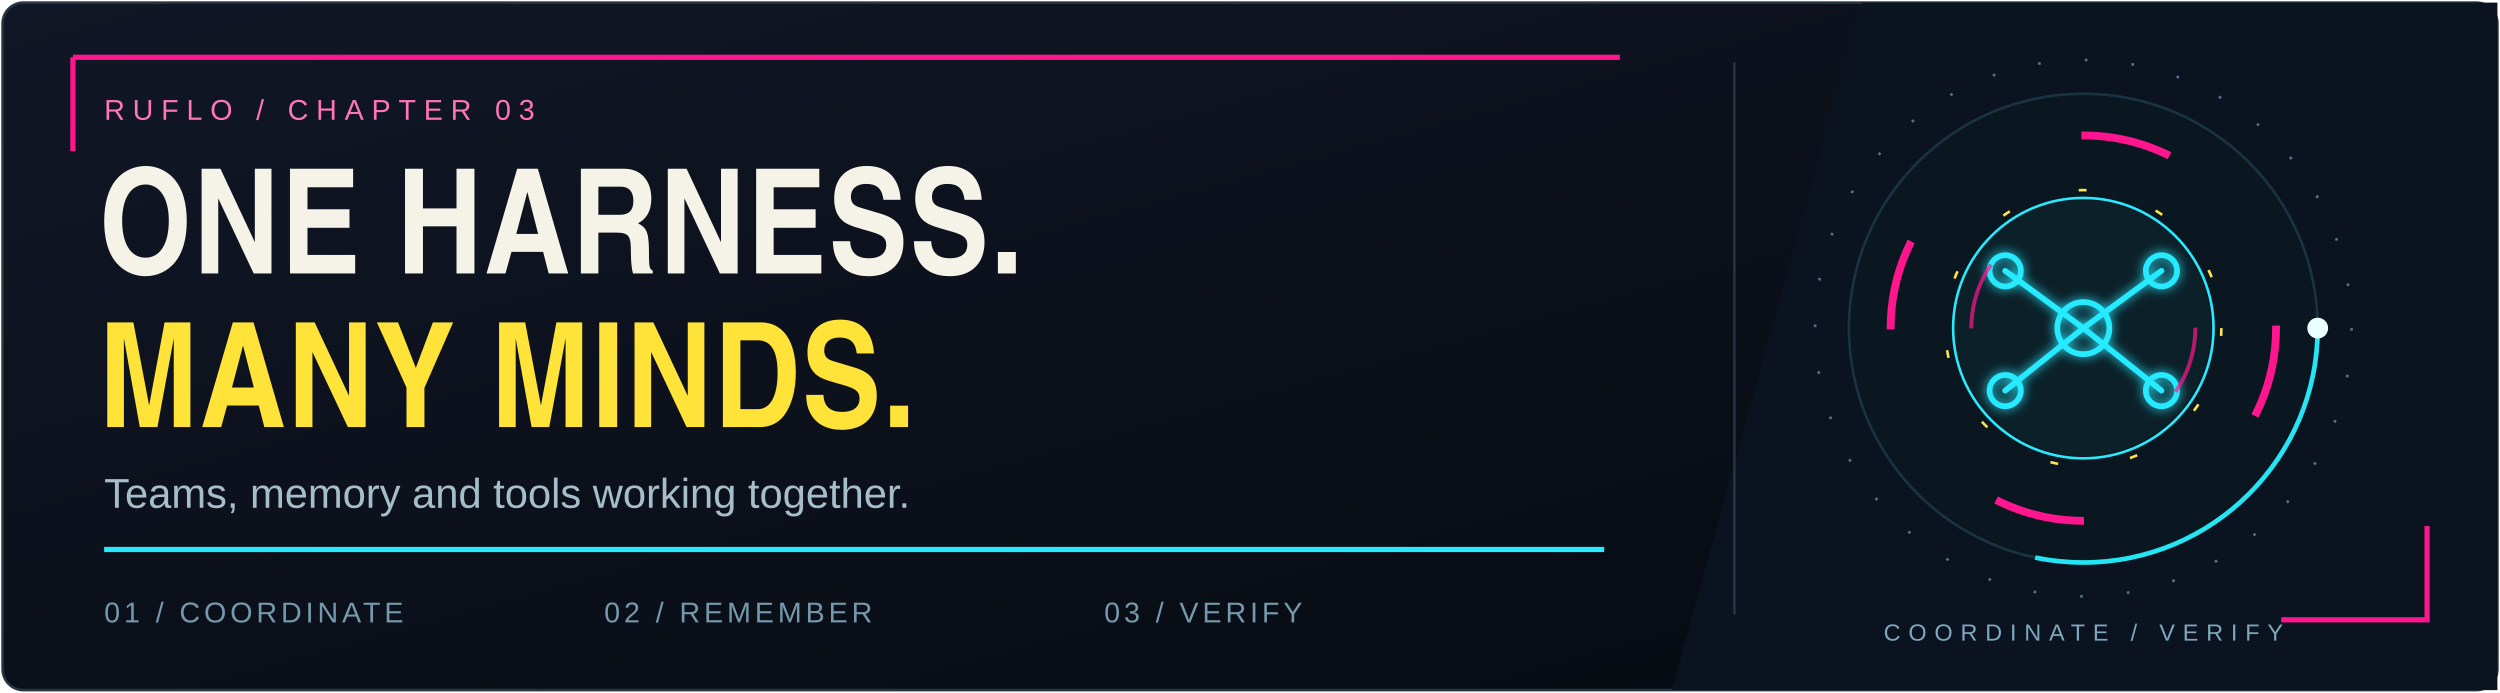
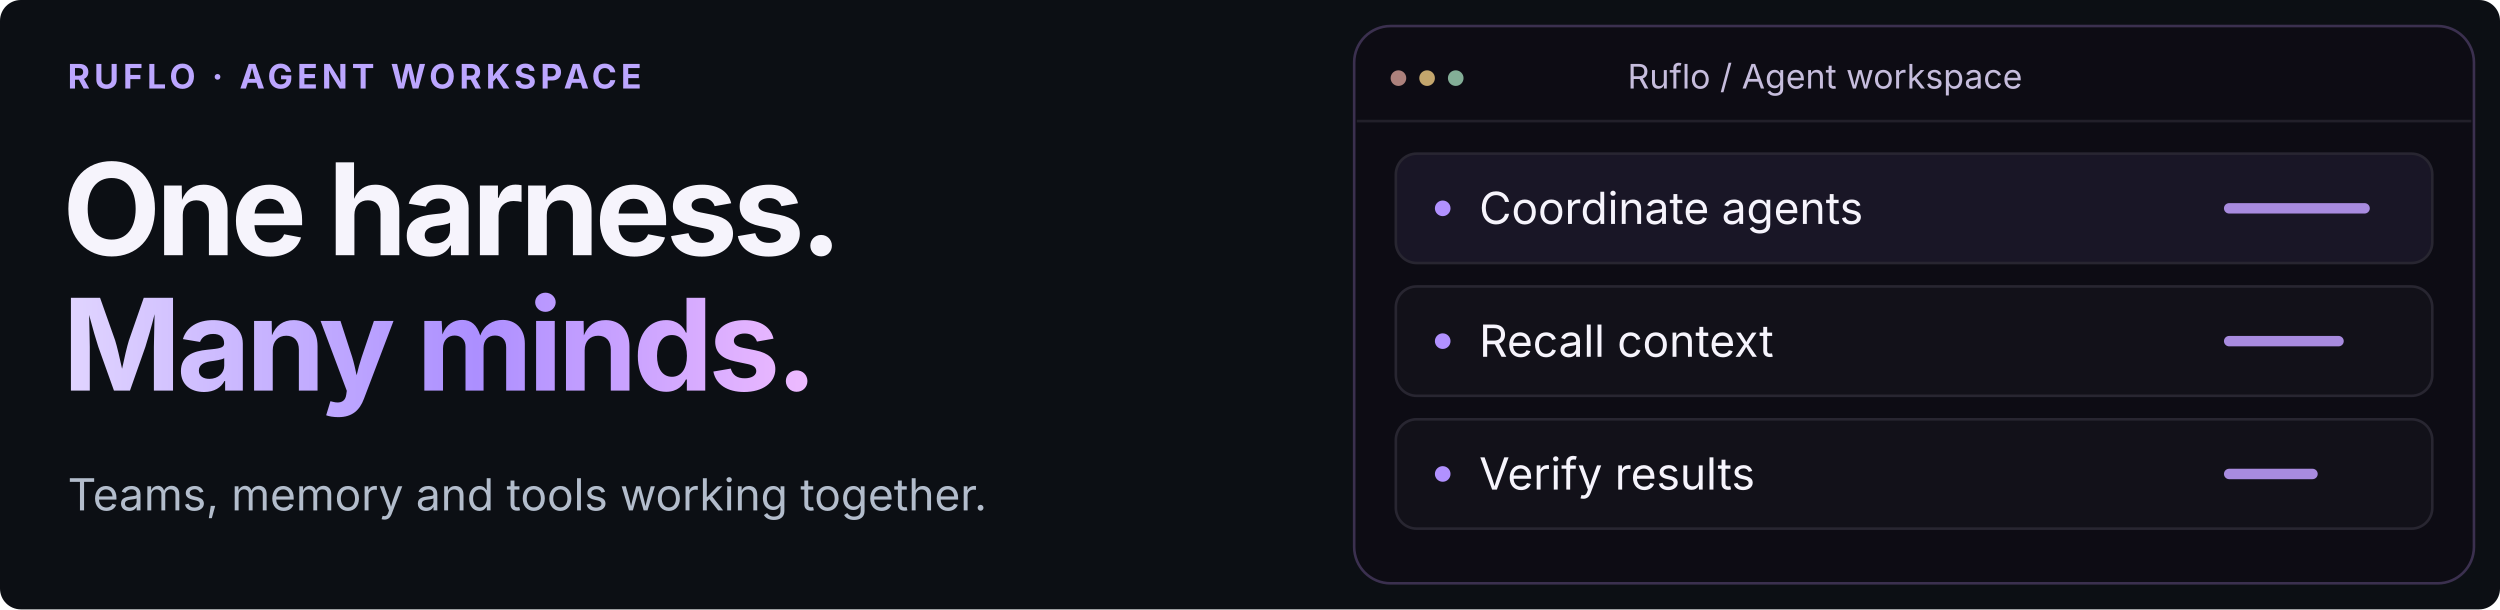
- <svg xmlns="http://www.w3.org/2000/svg" width="960" height="266" viewBox="0 0 960 266" role="img" aria-labelledby="title desc">
+ <svg xmlns="http://www.w3.org/2000/svg" width="960" height="234" viewBox="0 0 960 234" role="img" aria-labelledby="title desc">
  <defs>
-     <linearGradient id="panel" x2="1" y2="1">
-       <stop stop-color="#111726" />
-       <stop offset="1" stop-color="#05090f" />
+     <linearGradient id="heading">
+       <stop stop-color="#e0d4ff" />
+       <stop offset=".55" stop-color="#ac8fff" />
+       <stop offset="1" stop-color="#edbaff" />
    </linearGradient>
-     <filter id="glow">
-       <feGaussianBlur stdDeviation="2" />
-       <feMerge>
-         <feMergeNode />
-         <feMergeNode in="SourceGraphic" />
-       </feMerge>
-     </filter>
  </defs>
-   <style>text{font-family:Arial,Helvetica,sans-serif}.mono{font-family:monospace}.flow{stroke-dasharray:12 40;animation:flow 5s linear infinite;filter:url(#glow)}.tube{filter:url(#glow);animation:flicker 13s linear infinite}.tube2{filter:url(#glow);animation:flicker 17s 3s linear infinite}.gold{fill:#ffe64c;filter:url(#soft)}@keyframes flicker{0%,43%,45%,47%,100%{opacity:1}44%,46%{opacity:.55}}.orbit{transform-box:fill-box;transform-origin:center;animation:spin 14s linear infinite}.pulse{animation:pulse 3s ease-in-out infinite}.rise{animation:rise 7s ease-in-out infinite}@keyframes flow{to{stroke-dashoffset:-208}}@keyframes spin{to{transform:rotate(360deg)}}@keyframes pulse{0%,100%{opacity:.45}50%{opacity:1}}@keyframes rise{0%,100%{transform:translateY(0)}50%{transform:translateY(-5px)}}@media(prefers-reduced-motion:reduce){*{animation:none!important}}.rim{stroke-dasharray:90 390;animation:rim 9s linear infinite;filter:url(#glow)}.sweep{animation:sweep 8s ease-in-out infinite;opacity:.18}.halo{transform-box:fill-box;transform-origin:center;animation:halo 4s ease-out infinite}.equalizer{transform-box:fill-box;transform-origin:bottom;animation:eq 1.6s ease-in-out infinite alternate}@keyframes rim{to{stroke-dashoffset:-960}}@keyframes sweep{0%,100%{transform:translateX(-200px);opacity:0}30%,70%{opacity:.18}85%{transform:translateX(1100px);opacity:0}}@keyframes halo{0%{transform:scale(.8);opacity:0}25%{opacity:.4}100%{transform:scale(1.25);opacity:0}}@keyframes eq{from{transform:scaleY(.3)}to{transform:scaleY(1)}}@media(prefers-reduced-motion:reduce){*{animation:none!important}.sweep,.halo{display:none}}.packet{stroke-dasharray:7 93;stroke-dashoffset:7;opacity:0;stroke-linecap:round;animation:packet 12s linear infinite;filter:url(#glow)}.active{animation:active 12s ease-in-out infinite}.scan{animation:scan 6s ease-in-out infinite;transform-box:fill-box;transform-origin:center}@keyframes packet{0%{stroke-dashoffset:7;opacity:0}1%{opacity:1}12.4%{stroke-dashoffset:-100;opacity:1}12.5%,100%{stroke-dashoffset:-100;opacity:0}}@keyframes active{0%,14%,100%{stroke:#29d9ed;fill:#141b29}1%,10%{stroke:#ffe649;fill:#33301b}}@keyframes scan{0%,100%{opacity:.2}50%{opacity:1}}@media(prefers-reduced-motion:reduce){*{animation:none!important}} .headline{animation:headline 12s cubic-bezier(.2,.8,.2,1) infinite}.second{animation-delay:.16s}.rule{stroke-dasharray:610;animation:rule 12s ease-in-out infinite}.spin{transform-origin:800px 126px;animation:rot 24s linear infinite}.counter{animation-direction:reverse;animation-duration:36s}.beacon{animation:beacon 3s ease-in-out infinite}.stage{animation:stage 9s ease-in-out infinite}@keyframes headline{0%{transform:translateY(13px);opacity:.35}7%,92%{transform:translateY(0);opacity:1}100%{transform:translateY(0);opacity:.35}}@keyframes rule{0%{stroke-dashoffset:610}12%,90%{stroke-dashoffset:0}100%{stroke-dashoffset:-610}}@keyframes rot{to{transform:rotate(360deg)}}@keyframes beacon{0%,100%{opacity:.3}50%{opacity:1}}@keyframes stage{0%,33%,100%{fill:#7599ac}8%,25%{fill:#ffe649}}@media(prefers-reduced-motion:reduce){*{animation:none!important}}</style>
-   <rect x="1" y="1" width="958" height="264" rx="8" fill="url(#panel)" stroke="#263542" />
-   <path d="M715 1H959V265H642Z" fill="#0b1320" />
-   <path d="M28 22H622M28 22V58M932 202V238H876" fill="none" stroke="#ff168f" stroke-width="2" />
-   <text x="40" y="46" fill="#ff75b9" font-family="monospace" font-size="11" letter-spacing="3">RUFLO  /  CHAPTER 03</text>
-   <g class="headline">
-     <g transform="translate(38 105)" aria-label="ONE HARNESS.">
-       <path d="M18.088 -41.272C13.496 -41.272 9.352 -39.368 6.552 -35.952C3.584 -32.368 2.016 -26.936 2.016 -20.048C2.016 -15.064 2.856 -10.864 4.424 -7.56C7.056 -2.184 12.096 1.064 17.864 1.064C22.288 1.064 26.432 -0.896 29.176 -4.256C32.144 -7.84 33.712 -13.272 33.712 -20.104C33.712 -26.88 32.144 -32.368 29.176 -35.952C26.432 -39.256 22.288 -41.272 18.088 -41.272ZM17.976 -34.16C20.16 -34.16 22.344 -33.096 23.8 -31.248C25.76 -28.896 26.824 -25.032 26.824 -20.272C26.824 -11.368 23.464 -6.048 17.864 -6.048C12.264 -6.048 8.904 -11.368 8.904 -20.216C8.904 -28.896 12.32 -34.16 17.976 -34.16ZM59.86 -11.984 46.644 -40.208H39.42V0.0H45.804V-28.84L59.412 0.0H66.244V-40.208H59.86ZM97.6 -40.208H73.352V0.0H98.384V-7.112H80.072V-17.528H96.2V-24.64H80.072V-33.096H97.6ZM137.296 -18.088V0.0H144.184V-40.208H137.296V-24.976H124.416V-40.208H117.528V0.0H124.416V-18.088ZM158.404 -8.288H170.556L172.684 0.0H180.188L168.54 -40.208H160.588L148.828 0.0H156.108ZM164.508 -31.304 168.652 -15.176H160.252ZM185.056 0.0H191.776V-15.68H198.888C203.536 -15.568 204.32 -14.392 204.264 -8.064C204.32 -4.256 204.488 -2.296 205.048 0.0H212.664V-1.064C211.488 -1.624 211.264 -2.52 211.208 -6.048C211.264 -15.456 210.704 -17.304 207.008 -19.264C210.368 -20.944 212.104 -24.136 212.104 -28.784C212.104 -35.728 208.016 -40.208 201.688 -40.208H185.056ZM191.776 -22.512V-33.32H200.4C203.536 -33.32 205.216 -31.416 205.216 -27.888C205.216 -24.192 203.536 -22.512 199.896 -22.512ZM238.868 -11.984 225.652 -40.208H218.428V0.0H224.812V-28.84L238.42 0.0H245.252V-40.208H238.868ZM276.608 -40.208H252.36V0.0H277.392V-7.112H259.08V-17.528H275.208V-24.64H259.08V-33.096H276.608ZM281.812 -12.376C281.924 -9.128 282.316 -7.504 283.324 -5.488C285.452 -1.232 289.764 1.064 295.532 1.064C303.876 1.064 308.916 -3.864 308.916 -11.984C308.916 -17.976 306.452 -21.056 300.292 -22.904L292.228 -25.312C289.708 -26.096 288.756 -27.216 288.756 -29.512C288.756 -32.536 290.94 -34.384 294.636 -34.384C298.724 -34.384 300.74 -32.536 301.244 -28.28H307.852C307.348 -36.68 302.756 -41.272 294.86 -41.272C287.02 -41.272 282.316 -36.568 282.316 -28.672C282.316 -25.2 283.268 -22.512 285.116 -20.664C286.516 -19.208 288.588 -18.256 292.788 -17.08L296.316 -16.072C300.964 -14.728 302.308 -13.608 302.308 -10.976C302.308 -7.672 299.9 -5.824 295.644 -5.824C290.996 -5.824 288.7 -7.952 288.42 -12.376ZM312.944 -12.376C313.056 -9.128 313.448 -7.504 314.456 -5.488C316.584 -1.232 320.896 1.064 326.664 1.064C335.008 1.064 340.048 -3.864 340.048 -11.984C340.048 -17.976 337.584 -21.056 331.424 -22.904L323.36 -25.312C320.84 -26.096 319.888 -27.216 319.888 -29.512C319.888 -32.536 322.072 -34.384 325.768 -34.384C329.856 -34.384 331.872 -32.536 332.376 -28.28H338.984C338.48 -36.68 333.888 -41.272 325.992 -41.272C318.152 -41.272 313.448 -36.568 313.448 -28.672C313.448 -25.2 314.4 -22.512 316.248 -20.664C317.648 -19.208 319.72 -18.256 323.92 -17.08L327.448 -16.072C332.096 -14.728 333.44 -13.608 333.44 -10.976C333.44 -7.672 331.032 -5.824 326.776 -5.824C322.128 -5.824 319.832 -7.952 319.552 -12.376ZM352.084 -8.232H345.196V0.0H352.084Z" fill="#f5f3e8" />
+   <style>@media(prefers-reduced-motion:no-preference){.draw{animation:draw 5.2s ease-in-out infinite;transform-box:fill-box;transform-origin:left center}.focus{animation:focus 5.2s ease-in-out infinite}@keyframes draw{0%{transform:scaleX(.15)}55%,100%{transform:scaleX(1)}}@keyframes focus{0%,100%{opacity:.6}45%,75%{opacity:1}}}</style>
+   <g font-family="Inter,Arial,sans-serif">
+     <rect x="0" y="0" width="960" height="234" rx="8" fill="#0c0f14" stroke="none" />
+     <text x="26" y="34" font-size="13" font-weight="700" letter-spacing="1.6" fill="#bca6ff">RUFLO · AGENT WORKSPACE</text>
+     <text x="24" y="98" font-size="49" font-weight="700" letter-spacing="-1.8" fill="#f6f4fc">One harness.</text>
+     <text x="24" y="150" font-size="49" font-weight="700" letter-spacing="-1.8" fill="url(#heading)">Many minds.</text>
+     <text x="26" y="196" font-size="17" font-weight="400" letter-spacing="0" fill="#b3bdcc">Teams, memory and tools working together.</text>
+     <rect x="520" y="10" width="430" height="214" rx="14" fill="#0d0c14" stroke="#3b304f" />
+     <circle cx="537" cy="30" r="3" fill="#ac817c" />
+     <circle cx="548" cy="30" r="3" fill="#c3a66d" />
+     <circle cx="559" cy="30" r="3" fill="#83ae97" />
+     <text x="625" y="34" font-size="13" font-weight="400" letter-spacing="0" fill="#c6bddd">Ruflo   /   Agent workspace</text>
+     <rect x="521" y="46" width="428" height="1" rx="0" fill="#22202a" stroke="none" />
+     <rect x="536" y="59" width="398" height="42" rx="8" fill="#191626" stroke="#282631" />
+     <circle cx="554" cy="80" r="3" fill="#b191ff" />
+     <text x="568" y="86" font-size="17" font-weight="400" letter-spacing="0" fill="#f6f4fc">Coordinate agents</text>
+     <g class="draw" style="animation-delay:0.0s">
+       <rect x="854" y="78" width="56" height="4" rx="2" fill="#a88bdf" stroke="none" />
+     </g>
+     <rect x="536" y="110" width="398" height="42" rx="8" fill="#121119" stroke="#282631" />
+     <circle cx="554" cy="131" r="3" fill="#b191ff" />
+     <text x="568" y="137" font-size="17" font-weight="400" letter-spacing="0" fill="#f6f4fc">Recall context</text>
+     <g class="draw" style="animation-delay:-0.55s">
+       <rect x="854" y="129" width="46" height="4" rx="2" fill="#a88bdf" stroke="none" />
+     </g>
+     <rect x="536" y="161" width="398" height="42" rx="8" fill="#121119" stroke="#282631" />
+     <circle cx="554" cy="182" r="3" fill="#b191ff" />
+     <text x="568" y="188" font-size="17" font-weight="400" letter-spacing="0" fill="#f6f4fc">Verify results</text>
+     <g class="draw" style="animation-delay:-1.1s">
+       <rect x="854" y="180" width="36" height="4" rx="2" fill="#a88bdf" stroke="none" />
    </g>
  </g>
-   <g class="headline second">
-     <g transform="translate(38 164)" aria-label="MANY MINDS.">
-       <path d="M35.112 -40.208H25.2L19.264 -8.288L13.216 -40.208H3.192V0.0H9.576V-34.104L15.68 0.0H22.456L28.728 -34.104V0.0H35.112ZM49.22 -8.288H61.372L63.5 0.0H71.004L59.356 -40.208H51.404L39.644 0.0H46.924ZM55.324 -31.304 59.468 -15.176H51.068ZM96.032 -11.984 82.816 -40.208H75.592V0.0H81.976V-28.84L95.584 0.0H102.416V-40.208H96.032ZM124.98 -15.064 136.012 -40.208H128.228L121.676 -22.736L114.844 -40.208H106.724L118.092 -15.176V0.0H124.98ZM185.564 -40.208H175.652L169.716 -8.288L163.668 -40.208H153.644V0.0H160.028V-34.104L166.132 0.0H172.908L179.18 -34.104V0.0H185.564ZM199.0 -40.208H192.112V0.0H199.0ZM226.1 -11.984 212.884 -40.208H205.66V0.0H212.044V-28.84L225.652 0.0H232.484V-40.208H226.1ZM239.592 0.0H253.872C257.512 0.0 260.704 -1.456 262.888 -4.2C265.912 -8.064 267.592 -13.944 267.592 -20.944C267.592 -33.152 262.664 -40.208 254.152 -40.208H239.592ZM246.312 -33.32H252.92C258.128 -33.32 260.592 -29.232 260.592 -20.72C260.592 -11.984 257.792 -6.888 253.032 -6.888H246.312ZM271.564 -12.376C271.676 -9.128 272.068 -7.504 273.076 -5.488C275.204 -1.232 279.516 1.064 285.284 1.064C293.628 1.064 298.668 -3.864 298.668 -11.984C298.668 -17.976 296.204 -21.056 290.044 -22.904L281.98 -25.312C279.46 -26.096 278.508 -27.216 278.508 -29.512C278.508 -32.536 280.692 -34.384 284.388 -34.384C288.476 -34.384 290.492 -32.536 290.996 -28.28H297.604C297.1 -36.68 292.508 -41.272 284.612 -41.272C276.772 -41.272 272.068 -36.568 272.068 -28.672C272.068 -25.2 273.02 -22.512 274.868 -20.664C276.268 -19.208 278.34 -18.256 282.54 -17.08L286.068 -16.072C290.716 -14.728 292.06 -13.608 292.06 -10.976C292.06 -7.672 289.652 -5.824 285.396 -5.824C280.748 -5.824 278.452 -7.952 278.172 -12.376ZM310.704 -8.232H303.816V0.0H310.704Z" fill="#ffe338" />
-     </g>
-   </g>
-   <text x="40" y="195" fill="#a6bdca" font-family="Arial,sans-serif" font-size="16">Teams, memory and tools working together.</text>
-   <path d="M40 211H616" stroke="#20384a" />
-   <path class="rule" d="M40 211H616" stroke="#27eaff" stroke-width="2" />
-   <text class="stage" style="animation-delay:0s" x="40" y="239" fill="#7599ac" font-family="monospace" font-size="11" letter-spacing="1.5">01 / COORDINATE</text>
-   <text class="stage" style="animation-delay:3s" x="232" y="239" fill="#7599ac" font-family="monospace" font-size="11" letter-spacing="1.5">02 / REMEMBER</text>
-   <text class="stage" style="animation-delay:6s" x="424" y="239" fill="#7599ac" font-family="monospace" font-size="11" letter-spacing="1.5">03 / VERIFY</text>
-   <path d="M666 24V236" stroke="#223444" />
-   <circle cx="800" cy="126" r="90" fill="#0a1720" stroke="#193341" />
-   <g class="spin">
-     <circle cx="800" cy="126" r="90" fill="none" stroke="#24e5f3" stroke-width="1.8" stroke-dasharray="160 406" />
-     <circle cx="890" cy="126" r="4" fill="#eaffff" />
-   </g>
-   <g class="spin counter">
-     <circle cx="800" cy="126" r="74" fill="none" stroke="#ff168f" stroke-width="3" stroke-dasharray="35 81" />
-   </g>
-   <circle cx="800" cy="126" r="103" fill="none" stroke="#527689" stroke-dasharray="1 17" />
-   <g transform="translate(800 126)">
-     <circle class="pulse" r="49" fill="#36e5e9" fill-opacity=".045" />
-     <g class="tube2" fill="none" stroke="#26eaff" stroke-width="2.2" stroke-linecap="round" stroke-linejoin="round">
-       <path d="M0 0L-30 -22M0 0L30 -22M0 0L-30 24M0 0L30 24" />
-       <circle r="10" />
-       <circle cx="-30" cy="-22" r="6" />
-       <circle cx="30" cy="-22" r="6" />
-       <circle cx="-30" cy="24" r="6" />
-       <circle cx="30" cy="24" r="6" />
-     </g>
-     <circle class="halo" r="50" fill="none" stroke="#27eaff" stroke-width="1" />
-     <circle class="orbit" style="animation-direction:reverse;animation-duration:21s" r="53" fill="none" stroke="#ffe64c" stroke-width="1" stroke-dasharray="3 28" />
-     <circle class="orbit" r="43" fill="none" stroke="#ff168f" stroke-width="1.5" stroke-dasharray="26 109" opacity=".7" />
-   </g>
-   <text x="800" y="246" text-anchor="middle" fill="#7da8be" font-family="monospace" font-size="9" letter-spacing="3">COORDINATE / VERIFY</text>
</svg>
